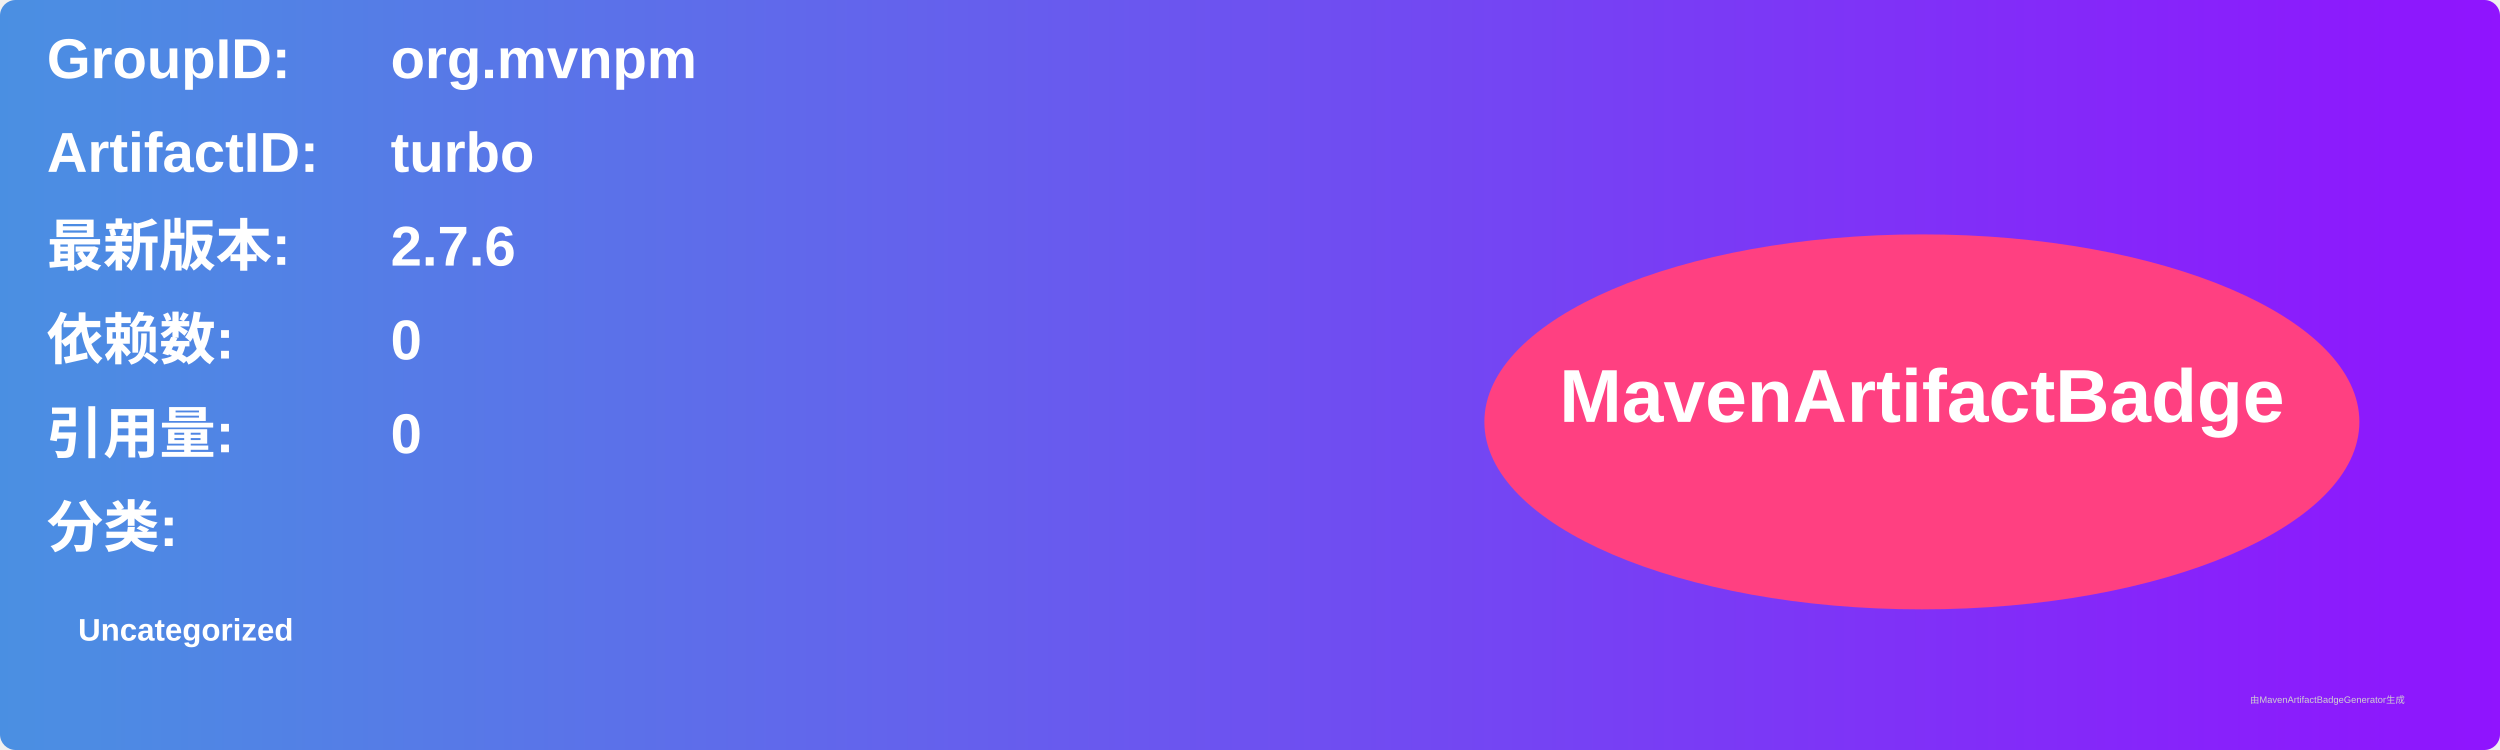
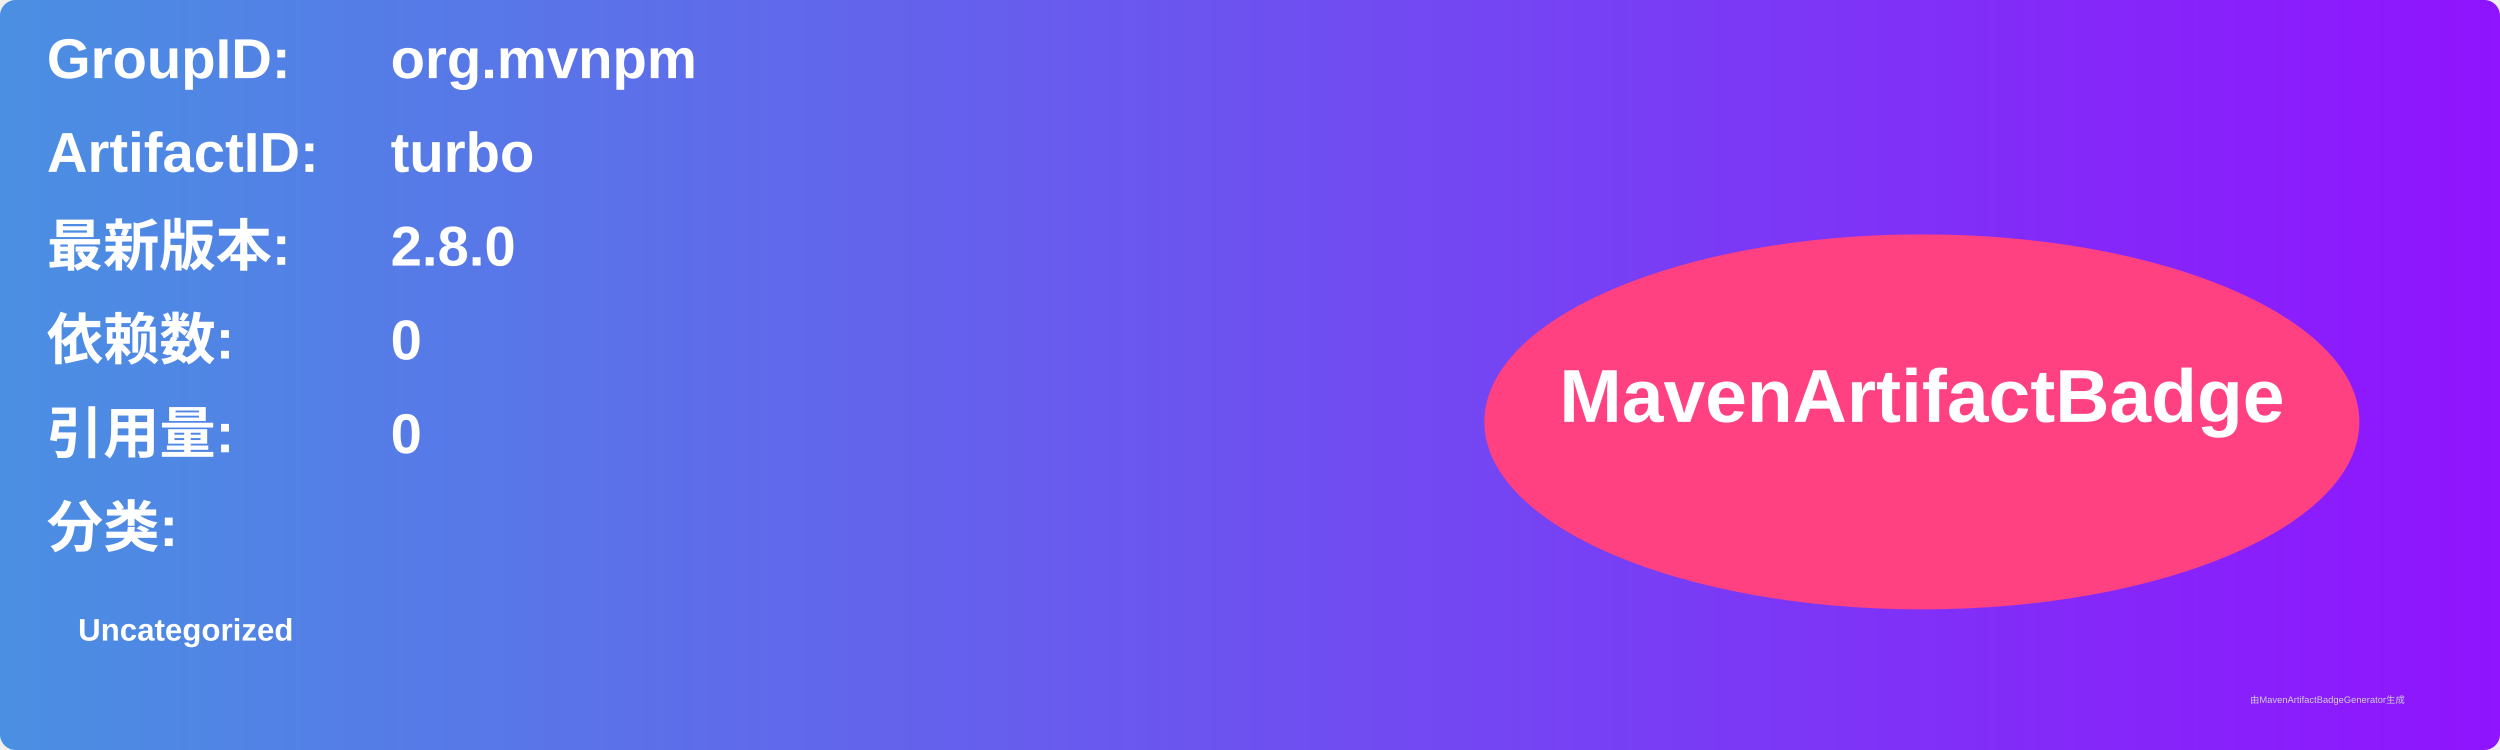
<svg xmlns="http://www.w3.org/2000/svg" width="800" height="240" viewBox="0 0 800 240">
  <linearGradient id="grad" x1="0%" y1="0%" x2="100%" y2="0%">
    <stop offset="0%" stop-color="#4a90e2" />
    <stop offset="100%" stop-color="#9013fe" />
  </linearGradient>
  <rect width="100%" height="100%" rx="5" ry="5" fill="url(#grad)" />
  <g transform="translate(15, 15)">
    <text x="0" y="10" font-family="Arial" font-size="18" fill="white" font-weight="bold" width="260">GroupID:</text>
    <text x="110" y="10" font-family="Arial" font-size="18" fill="white" font-weight="bold" width="460">org.mvnpm</text>
    <text x="0" y="40" font-family="Arial" font-size="18" fill="white" font-weight="bold" width="260">ArtifactID:</text>
    <text x="110" y="40" font-family="Arial" font-size="18" fill="white" font-weight="bold" width="460">turbo</text>
    <text x="0" y="70" font-family="Arial" font-size="18" fill="white" font-weight="bold">最新版本:</text>
    <text x="110" y="70" font-family="Arial" font-size="18" fill="white" font-weight="bold">
-       <tspan font-weight="bold">2.7.6</tspan>
+       <tspan font-weight="bold">2.8.0</tspan>
    </text>
    <text x="0" y="100" font-family="Arial" font-size="18" fill="white" font-weight="bold">依赖数: </text>
    <text x="110" y="100" font-family="Arial" font-size="18" fill="white">
      <tspan font-weight="bold">0</tspan>
    </text>
    <text x="0" y="130" font-family="Arial" font-size="18" fill="white" font-weight="bold">引用量: </text>
    <text x="110" y="130" font-family="Arial" font-size="18" fill="white">
      <tspan font-weight="bold">0</tspan>
    </text>
    <text x="0" y="160" font-family="Arial" font-size="18" fill="white" font-weight="bold">分类:</text>
    <text x="10" y="190" font-family="Arial" font-size="10" fill="white">
      <tspan font-weight="bold">Uncategorized</tspan>
    </text>
    <ellipse cx="600" cy="120" rx="140" ry="60" fill="#ff4081" />
    <text x="600" y="120" text-anchor="middle" font-family="Arial" font-size="24" fill="white" font-weight="bold">MavenArtifactBadge</text>
  </g>
  <text x="720" y="225" font-family="Arial" font-size="3" fill="#d0d0d0">由MavenArtifactBadgeGenerator生成</text>
</svg>
